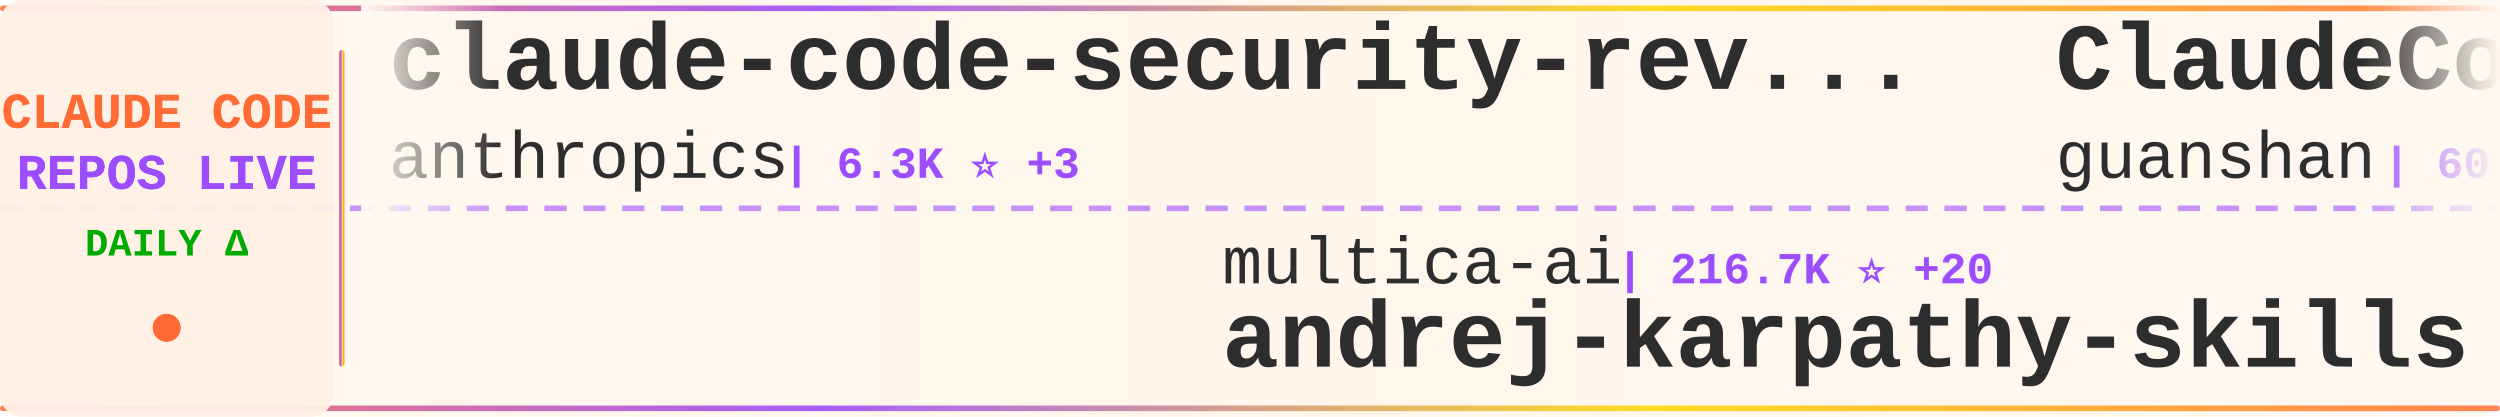
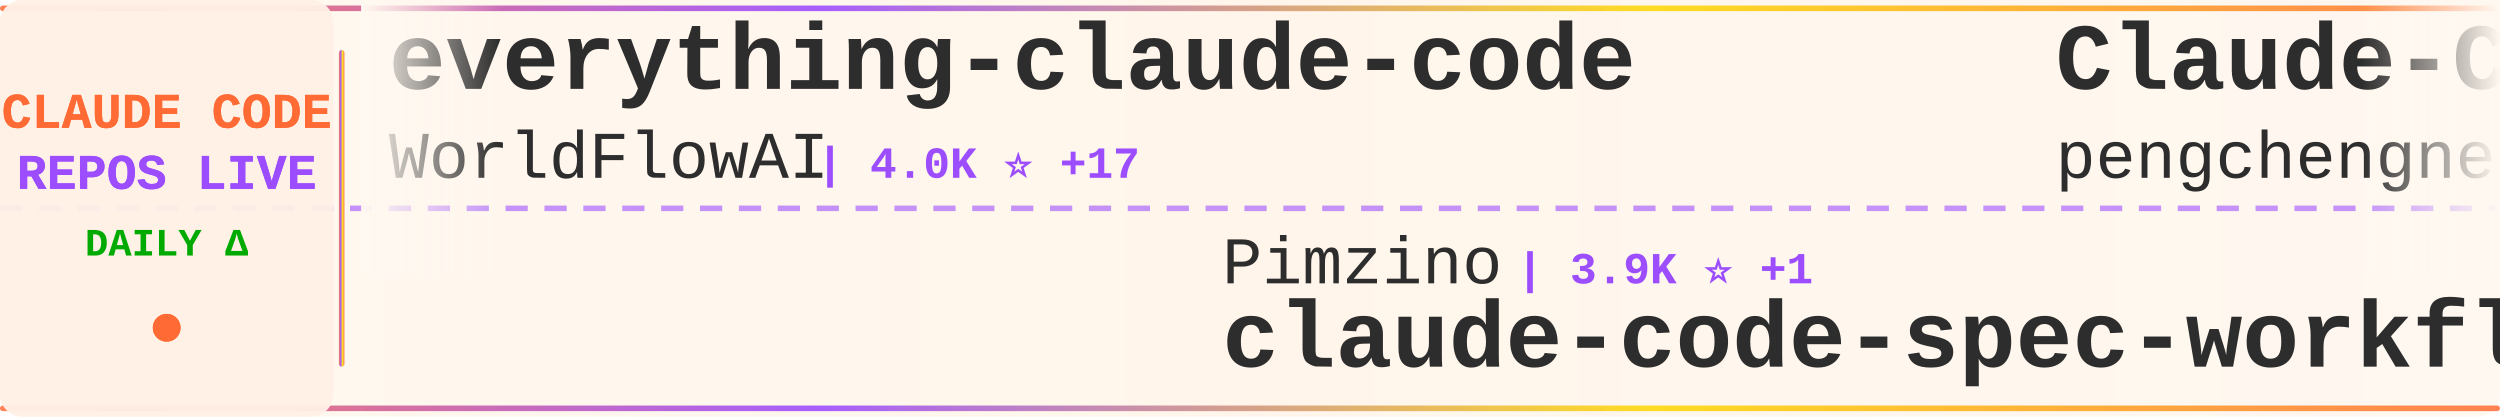
<svg xmlns="http://www.w3.org/2000/svg" width="900" height="150">
  <defs>
    <linearGradient id="tickerBg" x1="0%" y1="0%" x2="100%" y2="0%">
      <stop offset="0%" style="stop-color:#fff8f0;stop-opacity:0.98" />
      <stop offset="50%" style="stop-color:#fff5eb;stop-opacity:1" />
      <stop offset="100%" style="stop-color:#fff8f0;stop-opacity:0.98" />
    </linearGradient>
    <linearGradient id="borderGrad" x1="0%" y1="0%" x2="100%" y2="0%">
      <stop offset="0%" style="stop-color:#FF6B35;stop-opacity:0.85">
        <animate attributeName="stop-opacity" values="0.85;1;0.85" dur="2s" repeatCount="indefinite" />
      </stop>
      <stop offset="33%" style="stop-color:#9C4EFF;stop-opacity:0.9">
        <animate attributeName="stop-opacity" values="0.9;1;0.9" dur="2.2s" repeatCount="indefinite" />
      </stop>
      <stop offset="66%" style="stop-color:#FFD700;stop-opacity:0.85">
        <animate attributeName="stop-opacity" values="0.85;1;0.85" dur="1.8s" repeatCount="indefinite" />
      </stop>
      <stop offset="100%" style="stop-color:#FF6B35;stop-opacity:0.85">
        <animate attributeName="stop-opacity" values="0.85;1;0.85" dur="2s" repeatCount="indefinite" />
      </stop>
    </linearGradient>
    <filter id="textGlow">
      <feGaussianBlur stdDeviation="0.15" result="coloredBlur" />
      <feMerge>
        <feMergeNode in="coloredBlur" />
        <feMergeNode in="SourceGraphic" />
      </feMerge>
    </filter>
    <filter id="metricGlow">
      <feGaussianBlur stdDeviation="0.2" result="coloredBlur" />
      <feMerge>
        <feMergeNode in="coloredBlur" />
        <feMergeNode in="SourceGraphic" />
      </feMerge>
    </filter>
    <linearGradient id="leftFade" x1="0%" y1="0%" x2="100%" y2="0%">
      <stop offset="0%" style="stop-color:#fff8f0;stop-opacity:1" />
      <stop offset="100%" style="stop-color:#fff8f0;stop-opacity:0" />
    </linearGradient>
    <linearGradient id="rightFade" x1="0%" y1="0%" x2="100%" y2="0%">
      <stop offset="0%" style="stop-color:#fff8f0;stop-opacity:0" />
      <stop offset="100%" style="stop-color:#fff8f0;stop-opacity:1" />
    </linearGradient>
  </defs>
  <rect width="900" height="150" fill="url(#tickerBg)" rx="8" />
  <rect x="0" y="2" width="900" height="2" fill="url(#borderGrad)" rx="1" />
  <rect x="0" y="146" width="900" height="2" fill="url(#borderGrad)" rx="1" />
  <line x1="0" y1="75" x2="900" y2="75" stroke="#9C4EFF" stroke-width="2" stroke-dasharray="8 6" opacity="0.6" />
  <rect x="0" y="0" width="120" height="150" fill="#fff0e6" opacity="0.95" rx="8" />
  <text x="60" y="46" font-family="'Courier New', monospace" font-size="18" font-weight="bold" fill="#FF6B35" text-anchor="middle" filter="url(#textGlow)">
    CLAUDE CODE
  </text>
  <text x="60" y="68" font-family="'Courier New', monospace" font-size="18" font-weight="bold" fill="#9C4EFF" text-anchor="middle" filter="url(#textGlow)">
    REPOS LIVE
  </text>
  <text x="60" y="92" font-family="'Courier New', monospace" font-size="14" font-weight="bold" fill="#00aa00" text-anchor="middle">
    DAILY Δ
  </text>
  <circle cx="60" cy="118" r="5" fill="#FF6B35" filter="url(#metricGlow)">
    <animate attributeName="r" values="4;6;4" dur="1.5s" repeatCount="indefinite" />
    <animate attributeName="opacity" values="0.6;1;0.6" dur="1.5s" repeatCount="indefinite" />
  </circle>
  <rect x="122" y="18" width="2" height="114" fill="url(#borderGrad)" rx="1" />
  <clipPath id="tickerClip">
    <rect x="130" y="0" width="770" height="150" />
  </clipPath>
  <g clip-path="url(#tickerClip)">
    <g id="tickerItems">
      <animateTransform attributeName="transform" attributeType="XML" type="translate" from="0 0" to="-3000 0" dur="54s" repeatCount="indefinite" />
      <g transform="translate(0, 0)">
-         <text x="140" y="32" font-family="'Courier New', monospace" font-size="34" font-weight="bold" fill="#2d2d2d">claude-code-security-rev...</text>
-         <text x="140" y="64" font-family="'Courier New', monospace" font-size="24" font-weight="normal" fill="#2d2d2d" opacity="1.0">anthropics</text>
-         <text x="282" y="64" font-family="'Courier New', monospace" font-size="16" font-weight="bold" fill="#9C4EFF"> | 6.3K ⭐ +3</text>
+         <text x="140" y="32" font-family="'Courier New', monospace" font-size="34" font-weight="bold" fill="#2d2d2d">everything-claude-code</text>
+         <text x="140" y="64" font-family="'Courier New', monospace" font-size="24" font-weight="normal" fill="#2d2d2d" opacity="1.0">WorldFlowAI</text>
+         <text x="294" y="64" font-family="'Courier New', monospace" font-size="16" font-weight="bold" fill="#9C4EFF"> | 4.0K ⭐ +17</text>
      </g>
      <g transform="translate(300, 0)">
-         <text x="140" y="102" font-family="'Courier New', monospace" font-size="24" font-weight="normal" fill="#2d2d2d" opacity="1.0">multica-ai</text>
-         <text x="282" y="102" font-family="'Courier New', monospace" font-size="16" font-weight="bold" fill="#9C4EFF"> | 216.7K ⭐ +20</text>
-         <text x="140" y="132" font-family="'Courier New', monospace" font-size="34" font-weight="bold" fill="#2d2d2d">andrej-karpathy-skills</text>
+         <text x="140" y="102" font-family="'Courier New', monospace" font-size="24" font-weight="normal" fill="#2d2d2d" opacity="1.0">Pimzino</text>
+         <text x="246" y="102" font-family="'Courier New', monospace" font-size="16" font-weight="bold" fill="#9C4EFF"> | 3.9K ⭐ +1</text>
+         <text x="140" y="132" font-family="'Courier New', monospace" font-size="34" font-weight="bold" fill="#2d2d2d">claude-code-spec-workflo...</text>
      </g>
      <g transform="translate(600, 0)">
-         <text x="140" y="32" font-family="'Courier New', monospace" font-size="34" font-weight="bold" fill="#2d2d2d">ClaudeCode</text>
-         <text x="140" y="64" font-family="'Courier New', monospace" font-size="24" font-weight="normal" fill="#2d2d2d" opacity="1.0">guanshan</text>
-         <text x="258" y="64" font-family="'Courier New', monospace" font-size="16" font-weight="bold" fill="#9C4EFF"> | 60 ⭐</text>
+         <text x="140" y="32" font-family="'Courier New', monospace" font-size="34" font-weight="bold" fill="#2d2d2d">Claude-Code</text>
+         <text x="140" y="64" font-family="'Courier New', monospace" font-size="24" font-weight="normal" fill="#2d2d2d" opacity="1.0">pengchengneo</text>
+         <text x="306" y="64" font-family="'Courier New', monospace" font-size="16" font-weight="bold" fill="#9C4EFF"> | 1.8K ⭐</text>
      </g>
      <g transform="translate(900, 0)">
-         <text x="140" y="102" font-family="'Courier New', monospace" font-size="24" font-weight="normal" fill="#2d2d2d" opacity="1.0">Donchitos</text>
-         <text x="270" y="102" font-family="'Courier New', monospace" font-size="16" font-weight="bold" fill="#9C4EFF"> | 25.7K ⭐ +2</text>
-         <text x="140" y="132" font-family="'Courier New', monospace" font-size="34" font-weight="bold" fill="#2d2d2d">Claude-Code-Game-Studios</text>
+         <text x="140" y="102" font-family="'Courier New', monospace" font-size="24" font-weight="normal" fill="#2d2d2d" opacity="1.0">AICoderTudou</text>
+         <text x="306" y="102" font-family="'Courier New', monospace" font-size="16" font-weight="bold" fill="#9C4EFF"> | 494 ⭐</text>
+         <text x="140" y="132" font-family="'Courier New', monospace" font-size="34" font-weight="bold" fill="#2d2d2d">claude-code-tudou</text>
      </g>
      <g transform="translate(1200, 0)">
-         <text x="140" y="32" font-family="'Courier New', monospace" font-size="34" font-weight="bold" fill="#2d2d2d">claude-code-templates</text>
-         <text x="140" y="64" font-family="'Courier New', monospace" font-size="24" font-weight="normal" fill="#2d2d2d" opacity="1.0">davila7</text>
-         <text x="246" y="64" font-family="'Courier New', monospace" font-size="16" font-weight="bold" fill="#9C4EFF"> | 32.3K ⭐ +10</text>
+         <text x="140" y="32" font-family="'Courier New', monospace" font-size="34" font-weight="bold" fill="#2d2d2d">claude-code-webui</text>
+         <text x="140" y="64" font-family="'Courier New', monospace" font-size="24" font-weight="normal" fill="#2d2d2d" opacity="1.0">sugyan</text>
+         <text x="234" y="64" font-family="'Courier New', monospace" font-size="16" font-weight="bold" fill="#9C4EFF"> | 1.1K ⭐</text>
      </g>
      <g transform="translate(1500, 0)">
-         <text x="140" y="102" font-family="'Courier New', monospace" font-size="24" font-weight="normal" fill="#2d2d2d" opacity="1.0">Yuyz0112</text>
-         <text x="258" y="102" font-family="'Courier New', monospace" font-size="16" font-weight="bold" fill="#9C4EFF"> | 2.4K ⭐</text>
-         <text x="140" y="132" font-family="'Courier New', monospace" font-size="34" font-weight="bold" fill="#2d2d2d">claude-code-reverse</text>
+         <text x="140" y="102" font-family="'Courier New', monospace" font-size="24" font-weight="normal" fill="#2d2d2d" opacity="1.0">Onewon</text>
+         <text x="234" y="102" font-family="'Courier New', monospace" font-size="16" font-weight="bold" fill="#9C4EFF"> | 182 ⭐</text>
+         <text x="140" y="132" font-family="'Courier New', monospace" font-size="34" font-weight="bold" fill="#2d2d2d">claude-code</text>
      </g>
      <g transform="translate(1800, 0)">
-         <text x="140" y="32" font-family="'Courier New', monospace" font-size="34" font-weight="bold" fill="#2d2d2d">claude-code</text>
-         <text x="140" y="64" font-family="'Courier New', monospace" font-size="24" font-weight="normal" fill="#2d2d2d" opacity="1.0">VineeTagarwaL-code</text>
-         <text x="378" y="64" font-family="'Courier New', monospace" font-size="16" font-weight="bold" fill="#9C4EFF"> | 272 ⭐</text>
+         <text x="140" y="32" font-family="'Courier New', monospace" font-size="34" font-weight="bold" fill="#2d2d2d">Auto-claude-code-researc...</text>
+         <text x="140" y="64" font-family="'Courier New', monospace" font-size="24" font-weight="normal" fill="#2d2d2d" opacity="1.0">wanshuiyin</text>
+         <text x="282" y="64" font-family="'Courier New', monospace" font-size="16" font-weight="bold" fill="#9C4EFF"> | 16.9K ⭐ +4</text>
      </g>
      <g transform="translate(2100, 0)">
+         <text x="140" y="102" font-family="'Courier New', monospace" font-size="24" font-weight="normal" fill="#2d2d2d" opacity="1.0">OrcaWhisper</text>
+         <text x="294" y="102" font-family="'Courier New', monospace" font-size="16" font-weight="bold" fill="#9C4EFF"> | 102 ⭐</text>
+         <text x="140" y="132" font-family="'Courier New', monospace" font-size="34" font-weight="bold" fill="#2d2d2d">Claude-Code</text>
+       </g>
+       <g transform="translate(2400, 0)">
+         <text x="140" y="32" font-family="'Courier New', monospace" font-size="34" font-weight="bold" fill="#2d2d2d">claude-code-ultimate-gui...</text>
+         <text x="140" y="64" font-family="'Courier New', monospace" font-size="24" font-weight="normal" fill="#2d2d2d" opacity="1.0">FlorianBruniaux</text>
+         <text x="342" y="64" font-family="'Courier New', monospace" font-size="16" font-weight="bold" fill="#9C4EFF"> | 6.1K ⭐ +3</text>
+       </g>
+       <g transform="translate(2700, 0)">
+         <text x="140" y="102" font-family="'Courier New', monospace" font-size="24" font-weight="normal" fill="#2d2d2d" opacity="1.0">lintsinghua</text>
+         <text x="294" y="102" font-family="'Courier New', monospace" font-size="16" font-weight="bold" fill="#9C4EFF"> | 4.3K ⭐</text>
+         <text x="140" y="132" font-family="'Courier New', monospace" font-size="34" font-weight="bold" fill="#2d2d2d">claude-code-book</text>
+       </g>
+       <g transform="translate(3000, 0)">
+         <text x="140" y="32" font-family="'Courier New', monospace" font-size="34" font-weight="bold" fill="#2d2d2d">everything-claude-code</text>
+         <text x="140" y="64" font-family="'Courier New', monospace" font-size="24" font-weight="normal" fill="#2d2d2d" opacity="1.0">WorldFlowAI</text>
+         <text x="294" y="64" font-family="'Courier New', monospace" font-size="16" font-weight="bold" fill="#9C4EFF"> | 4.0K ⭐ +17</text>
+       </g>
+       <g transform="translate(3300, 0)">
        <text x="140" y="102" font-family="'Courier New', monospace" font-size="24" font-weight="normal" fill="#2d2d2d" opacity="1.0">Pimzino</text>
-         <text x="246" y="102" font-family="'Courier New', monospace" font-size="16" font-weight="bold" fill="#9C4EFF"> | 3.9K ⭐</text>
+         <text x="246" y="102" font-family="'Courier New', monospace" font-size="16" font-weight="bold" fill="#9C4EFF"> | 3.9K ⭐ +1</text>
        <text x="140" y="132" font-family="'Courier New', monospace" font-size="34" font-weight="bold" fill="#2d2d2d">claude-code-spec-workflo...</text>
      </g>
-       <g transform="translate(2400, 0)">
-         <text x="140" y="32" font-family="'Courier New', monospace" font-size="34" font-weight="bold" fill="#2d2d2d">claude-code-from-scratch</text>
-         <text x="140" y="64" font-family="'Courier New', monospace" font-size="24" font-weight="normal" fill="#2d2d2d" opacity="1.0">Windy3f3f3f3f</text>
-         <text x="318" y="64" font-family="'Courier New', monospace" font-size="16" font-weight="bold" fill="#9C4EFF"> | 2.7K ⭐</text>
-       </g>
-       <g transform="translate(2700, 0)">
-         <text x="140" y="102" font-family="'Courier New', monospace" font-size="24" font-weight="normal" fill="#2d2d2d" opacity="1.0">edmund-io</text>
-         <text x="270" y="102" font-family="'Courier New', monospace" font-size="16" font-weight="bold" fill="#9C4EFF"> | 1.5K ⭐</text>
-         <text x="140" y="132" font-family="'Courier New', monospace" font-size="34" font-weight="bold" fill="#2d2d2d">edmunds-claude-code</text>
-       </g>
-       <g transform="translate(3000, 0)">
-         <text x="140" y="32" font-family="'Courier New', monospace" font-size="34" font-weight="bold" fill="#2d2d2d">claude-code-security-rev...</text>
-         <text x="140" y="64" font-family="'Courier New', monospace" font-size="24" font-weight="normal" fill="#2d2d2d" opacity="1.0">anthropics</text>
-         <text x="282" y="64" font-family="'Courier New', monospace" font-size="16" font-weight="bold" fill="#9C4EFF"> | 6.3K ⭐ +3</text>
-       </g>
-       <g transform="translate(3300, 0)">
-         <text x="140" y="102" font-family="'Courier New', monospace" font-size="24" font-weight="normal" fill="#2d2d2d" opacity="1.0">multica-ai</text>
-         <text x="282" y="102" font-family="'Courier New', monospace" font-size="16" font-weight="bold" fill="#9C4EFF"> | 216.7K ⭐ +20</text>
-         <text x="140" y="132" font-family="'Courier New', monospace" font-size="34" font-weight="bold" fill="#2d2d2d">andrej-karpathy-skills</text>
-       </g>
      <g transform="translate(3600, 0)">
-         <text x="140" y="32" font-family="'Courier New', monospace" font-size="34" font-weight="bold" fill="#2d2d2d">ClaudeCode</text>
-         <text x="140" y="64" font-family="'Courier New', monospace" font-size="24" font-weight="normal" fill="#2d2d2d" opacity="1.0">guanshan</text>
-         <text x="258" y="64" font-family="'Courier New', monospace" font-size="16" font-weight="bold" fill="#9C4EFF"> | 60 ⭐</text>
+         <text x="140" y="32" font-family="'Courier New', monospace" font-size="34" font-weight="bold" fill="#2d2d2d">Claude-Code</text>
+         <text x="140" y="64" font-family="'Courier New', monospace" font-size="24" font-weight="normal" fill="#2d2d2d" opacity="1.0">pengchengneo</text>
+         <text x="306" y="64" font-family="'Courier New', monospace" font-size="16" font-weight="bold" fill="#9C4EFF"> | 1.8K ⭐</text>
      </g>
      <g transform="translate(3900, 0)">
-         <text x="140" y="102" font-family="'Courier New', monospace" font-size="24" font-weight="normal" fill="#2d2d2d" opacity="1.0">Donchitos</text>
-         <text x="270" y="102" font-family="'Courier New', monospace" font-size="16" font-weight="bold" fill="#9C4EFF"> | 25.7K ⭐ +2</text>
-         <text x="140" y="132" font-family="'Courier New', monospace" font-size="34" font-weight="bold" fill="#2d2d2d">Claude-Code-Game-Studios</text>
+         <text x="140" y="102" font-family="'Courier New', monospace" font-size="24" font-weight="normal" fill="#2d2d2d" opacity="1.0">AICoderTudou</text>
+         <text x="306" y="102" font-family="'Courier New', monospace" font-size="16" font-weight="bold" fill="#9C4EFF"> | 494 ⭐</text>
+         <text x="140" y="132" font-family="'Courier New', monospace" font-size="34" font-weight="bold" fill="#2d2d2d">claude-code-tudou</text>
      </g>
    </g>
  </g>
  <rect x="130" y="0" width="50" height="100" fill="url(#leftFade)" />
  <rect x="850" y="0" width="50" height="100" fill="url(#rightFade)" />
</svg>
